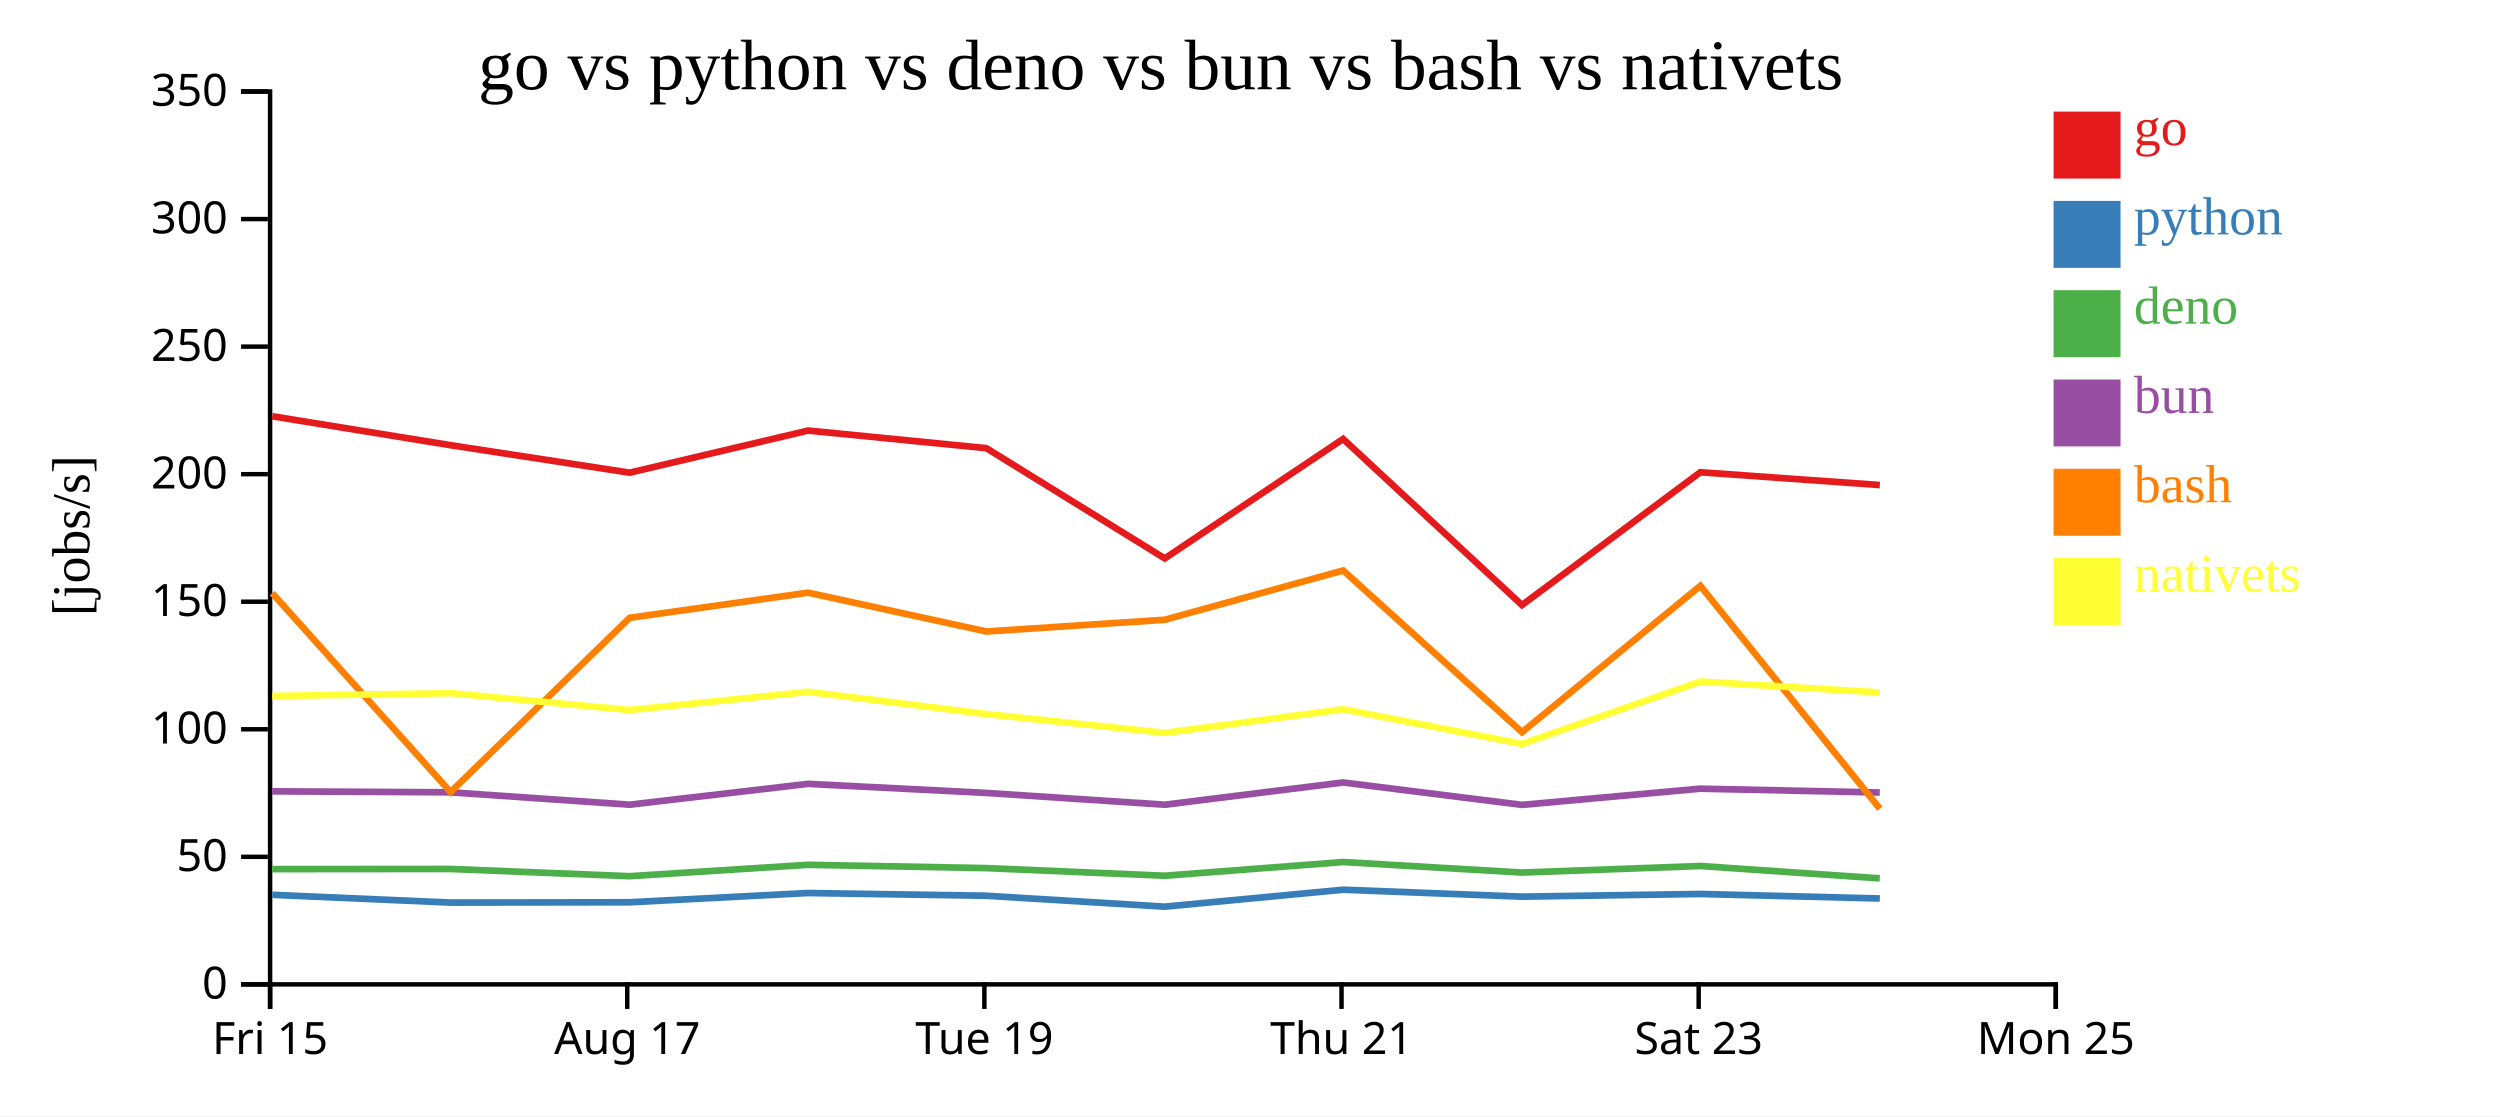
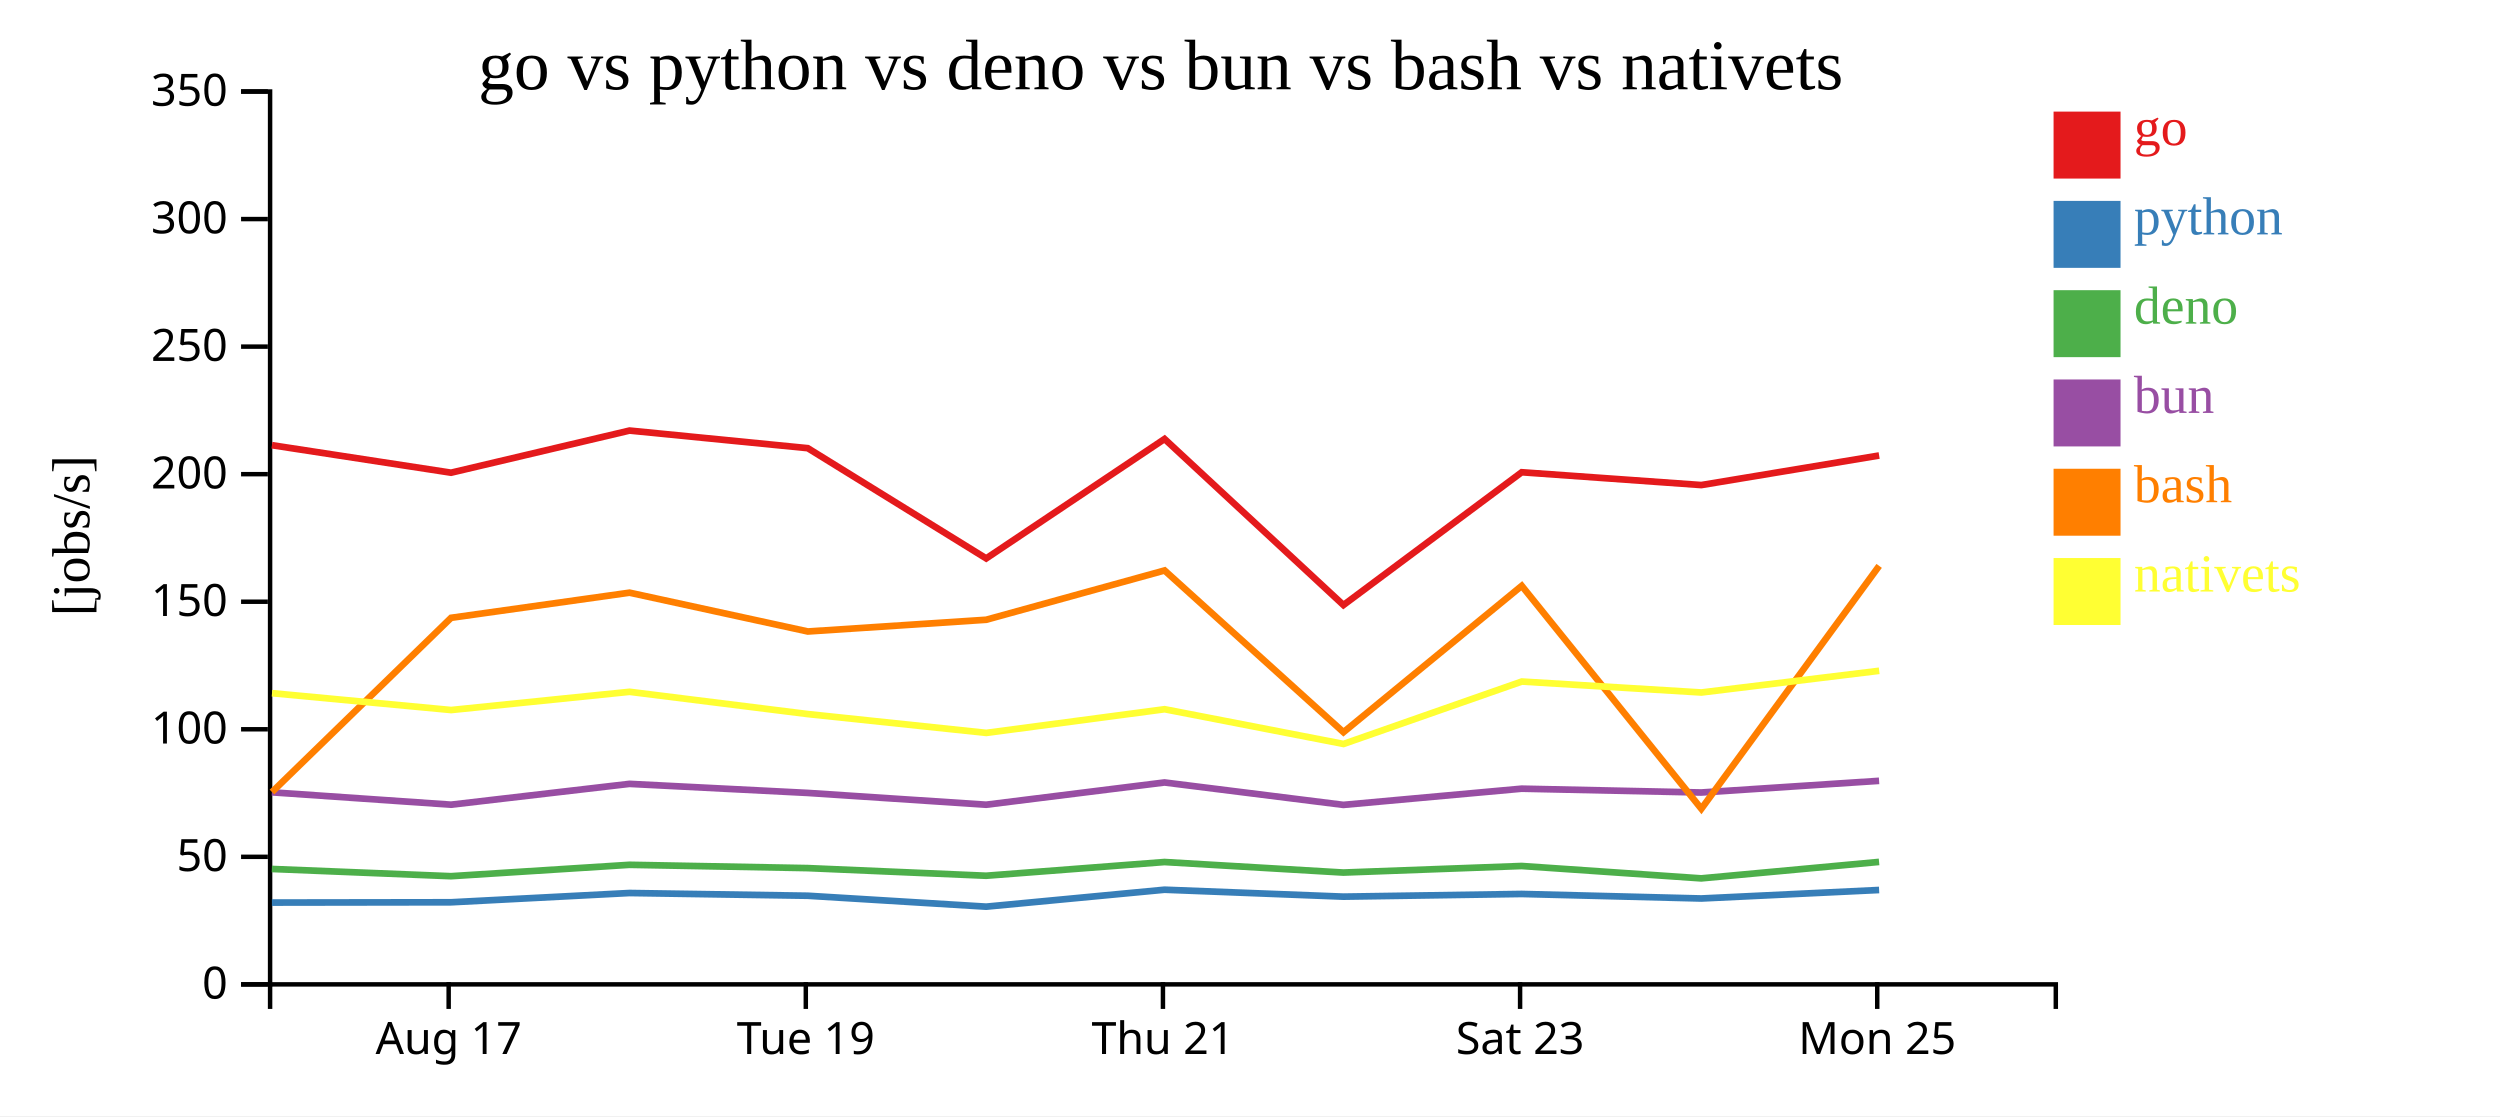
<svg xmlns="http://www.w3.org/2000/svg" width="560" height="250">
  <rect width="100%" height="100%" fill="white" />
  <g transform="translate(60,20)">
    <g transform="translate(0,200)" fill="none" font-size="10" font-family="sans-serif" text-anchor="middle">
      <path class="domain" stroke="currentColor" d="M0.5,6V0.5H400.5V6" />
-       <g class="tick" opacity="1" transform="translate(0.5,0)">
-         <line stroke="currentColor" y2="6" />
-         <text fill="currentColor" y="9" dy="0.71em">Fri 15</text>
-       </g>
-       <g class="tick" opacity="1" transform="translate(80.5,0)">
+       <g class="tick" opacity="1" transform="translate(40.5,0)">
        <line stroke="currentColor" y2="6" />
        <text fill="currentColor" y="9" dy="0.71em">Aug 17</text>
      </g>
-       <g class="tick" opacity="1" transform="translate(160.5,0)">
+       <g class="tick" opacity="1" transform="translate(120.5,0)">
        <line stroke="currentColor" y2="6" />
        <text fill="currentColor" y="9" dy="0.71em">Tue 19</text>
      </g>
-       <g class="tick" opacity="1" transform="translate(240.5,0)">
+       <g class="tick" opacity="1" transform="translate(200.5,0)">
        <line stroke="currentColor" y2="6" />
        <text fill="currentColor" y="9" dy="0.71em">Thu 21</text>
      </g>
-       <g class="tick" opacity="1" transform="translate(320.5,0)">
+       <g class="tick" opacity="1" transform="translate(280.5,0)">
        <line stroke="currentColor" y2="6" />
        <text fill="currentColor" y="9" dy="0.71em">Sat 23</text>
      </g>
-       <g class="tick" opacity="1" transform="translate(400.5,0)">
+       <g class="tick" opacity="1" transform="translate(360.5,0)">
        <line stroke="currentColor" y2="6" />
        <text fill="currentColor" y="9" dy="0.71em">Mon 25</text>
      </g>
    </g>
    <g fill="none" font-size="10" font-family="sans-serif" text-anchor="end">
      <path class="domain" stroke="currentColor" d="M-6,200.5H0.5V0.5H-6" />
      <g class="tick" opacity="1" transform="translate(0,200.5)">
        <line stroke="currentColor" x2="-6" />
        <text fill="currentColor" x="-9" dy="0.32em">0</text>
      </g>
      <g class="tick" opacity="1" transform="translate(0,171.9286)">
        <line stroke="currentColor" x2="-6" />
        <text fill="currentColor" x="-9" dy="0.32em">50</text>
      </g>
      <g class="tick" opacity="1" transform="translate(0,143.3571)">
        <line stroke="currentColor" x2="-6" />
        <text fill="currentColor" x="-9" dy="0.32em">100</text>
      </g>
      <g class="tick" opacity="1" transform="translate(0,114.7857)">
        <line stroke="currentColor" x2="-6" />
        <text fill="currentColor" x="-9" dy="0.32em">150</text>
      </g>
      <g class="tick" opacity="1" transform="translate(0,86.21429)">
        <line stroke="currentColor" x2="-6" />
        <text fill="currentColor" x="-9" dy="0.32em">200</text>
      </g>
      <g class="tick" opacity="1" transform="translate(0,57.64286)">
        <line stroke="currentColor" x2="-6" />
        <text fill="currentColor" x="-9" dy="0.32em">250</text>
      </g>
      <g class="tick" opacity="1" transform="translate(0,29.07143)">
        <line stroke="currentColor" x2="-6" />
        <text fill="currentColor" x="-9" dy="0.32em">300</text>
      </g>
      <g class="tick" opacity="1" transform="translate(0,0.5)">
        <line stroke="currentColor" x2="-6" />
        <text fill="currentColor" x="-9" dy="0.32em">350</text>
      </g>
    </g>
    <text text-anchor="middle" style="font-size: 12px" transform="rotate(-90)" y="-40" x="-100">[jobs/s]</text>
    <text text-anchor="middle" style="font-size: 16px" y="0" x="200">go vs python vs deno vs bun vs bash vs nativets</text>
-     <path class="line" fill="none" stroke="#e41a1c" stroke-width="1.5" d="M0.97,73.241L40.911,79.725L81.038,85.885L121.013,76.448L160.943,80.392L200.907,105.086L240.861,78.329L280.927,115.532L320.867,85.783L361.087,88.654" />
-     <path class="line" fill="none" stroke="#377eb8" stroke-width="1.5" d="M0.965,180.436L40.906,182.176L81.033,182.112L121.008,180.035L160.937,180.647L200.9,183.093L240.856,179.296L280.919,180.85L320.861,180.248L361.082,181.261" />
-     <path class="line" fill="none" stroke="#4daf4a" stroke-width="1.5" d="M0.955,174.684L40.894,174.648L81.021,176.268L120.997,173.718L160.926,174.456L200.888,176.167L240.846,173.094L280.908,175.454L320.851,173.983L361.071,176.754" />
-     <path class="line" fill="none" stroke="#984ea3" stroke-width="1.5" d="M0.958,157.26L40.898,157.477L81.025,160.251L121.001,155.586L160.93,157.615L200.892,160.257L240.849,155.273L280.912,160.295L320.854,156.664L361.074,157.521" />
-     <path class="line" fill="none" stroke="#ff7f00" stroke-width="1.5" d="M0.977,112.859L40.924,157.423L81.046,118.391L121.02,112.759L160.95,121.453L200.914,118.825L240.868,107.782L280.937,144.011L320.873,111.228L361.102,161.166" />
-     <path class="line" fill="none" stroke="#ffff33" stroke-width="1.5" d="M0.985,135.892L40.932,135.271L81.054,139.048L121.028,134.965L160.959,139.954L200.924,144.169L240.876,138.868L280.947,146.648L320.881,132.666L361.11,135.117" />
+     <path class="line" fill="none" stroke="#e41a1c" stroke-width="1.5" d="M0.911,79.725L41.038,85.885L81.013,76.448L120.943,80.392L160.907,105.086L200.861,78.329L240.927,115.532L280.867,85.783L321.087,88.654L360.928,82.034" />
+     <path class="line" fill="none" stroke="#377eb8" stroke-width="1.5" d="M0.906,182.176L41.033,182.112L81.008,180.035L120.937,180.647L160.9,183.093L200.856,179.296L240.919,180.85L280.861,180.248L321.082,181.261L360.922,179.357" />
+     <path class="line" fill="none" stroke="#4daf4a" stroke-width="1.5" d="M0.894,174.648L41.021,176.268L80.997,173.718L120.926,174.456L160.888,176.167L200.846,173.094L240.908,175.454L280.851,173.983L321.071,176.754L360.912,173.066" />
+     <path class="line" fill="none" stroke="#984ea3" stroke-width="1.5" d="M0.898,157.477L41.025,160.251L81.001,155.586L120.93,157.615L160.892,160.257L200.849,155.273L240.912,160.295L280.854,156.664L321.074,157.521L360.916,154.906" />
+     <path class="line" fill="none" stroke="#ff7f00" stroke-width="1.5" d="M0.924,157.423L41.046,118.391L81.02,112.759L120.95,121.453L160.914,118.825L200.868,107.782L240.937,144.011L280.873,111.228L321.102,161.166L360.934,106.759" />
+     <path class="line" fill="none" stroke="#ffff33" stroke-width="1.5" d="M0.932,135.271L41.054,139.048L81.028,134.965L120.959,139.954L160.924,144.169L200.876,138.868L240.947,146.648L280.881,132.666L321.11,135.117L360.942,130.258" />
    <rect class="dot" x="400" y="5" width="15" height="15" style="fill: #e41a1c;" />
    <rect class="dot" x="400" y="25" width="15" height="15" style="fill: #377eb8;" />
    <rect class="dot" x="400" y="45" width="15" height="15" style="fill: #4daf4a;" />
    <rect class="dot" x="400" y="65" width="15" height="15" style="fill: #984ea3;" />
    <rect class="dot" x="400" y="85" width="15" height="15" style="fill: #ff7f00;" />
    <rect class="dot" x="400" y="105" width="15" height="15" style="fill: #ffff33;" />
    <text class="label" x="418" y="12.5" style="fill: #e41a1c; alignment-baseline: middle;" text-anchor="left">go</text>
    <text class="label" x="418" y="32.5" style="fill: #377eb8; alignment-baseline: middle;" text-anchor="left">python</text>
    <text class="label" x="418" y="52.5" style="fill: #4daf4a; alignment-baseline: middle;" text-anchor="left">deno</text>
    <text class="label" x="418" y="72.5" style="fill: #984ea3; alignment-baseline: middle;" text-anchor="left">bun</text>
    <text class="label" x="418" y="92.5" style="fill: #ff7f00; alignment-baseline: middle;" text-anchor="left">bash</text>
    <text class="label" x="418" y="112.5" style="fill: #ffff33; alignment-baseline: middle;" text-anchor="left">nativets</text>
  </g>
</svg>
